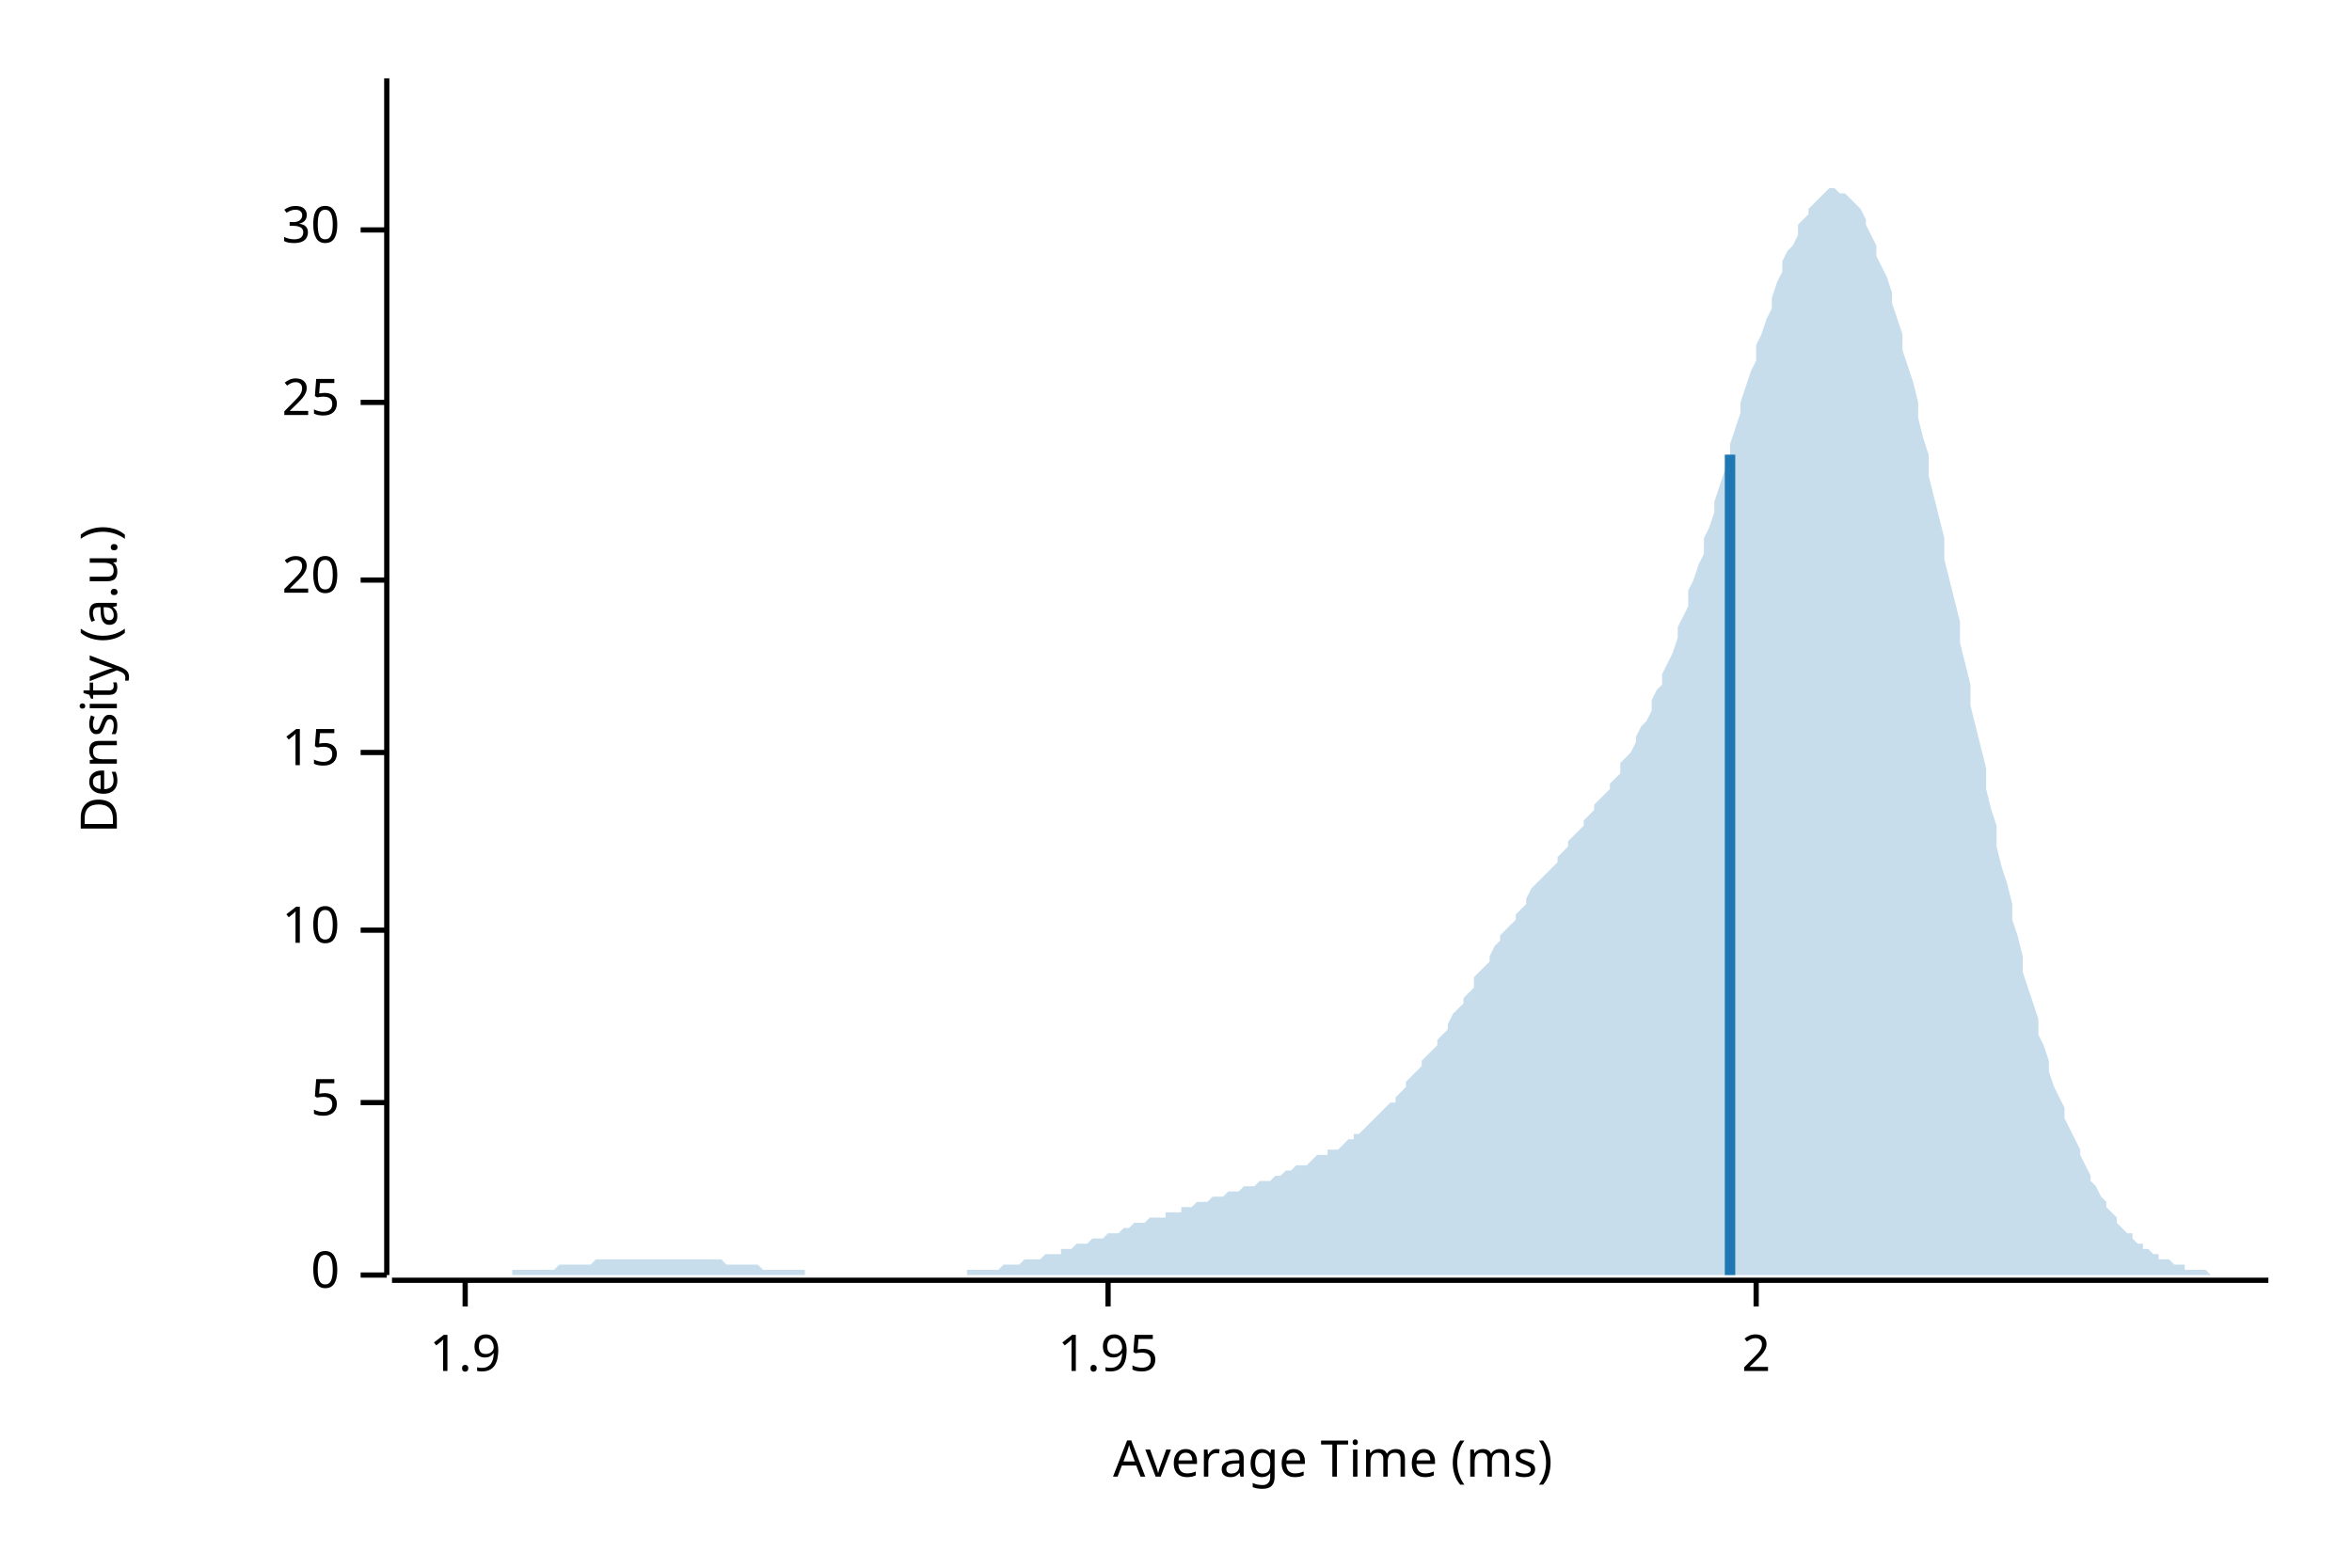
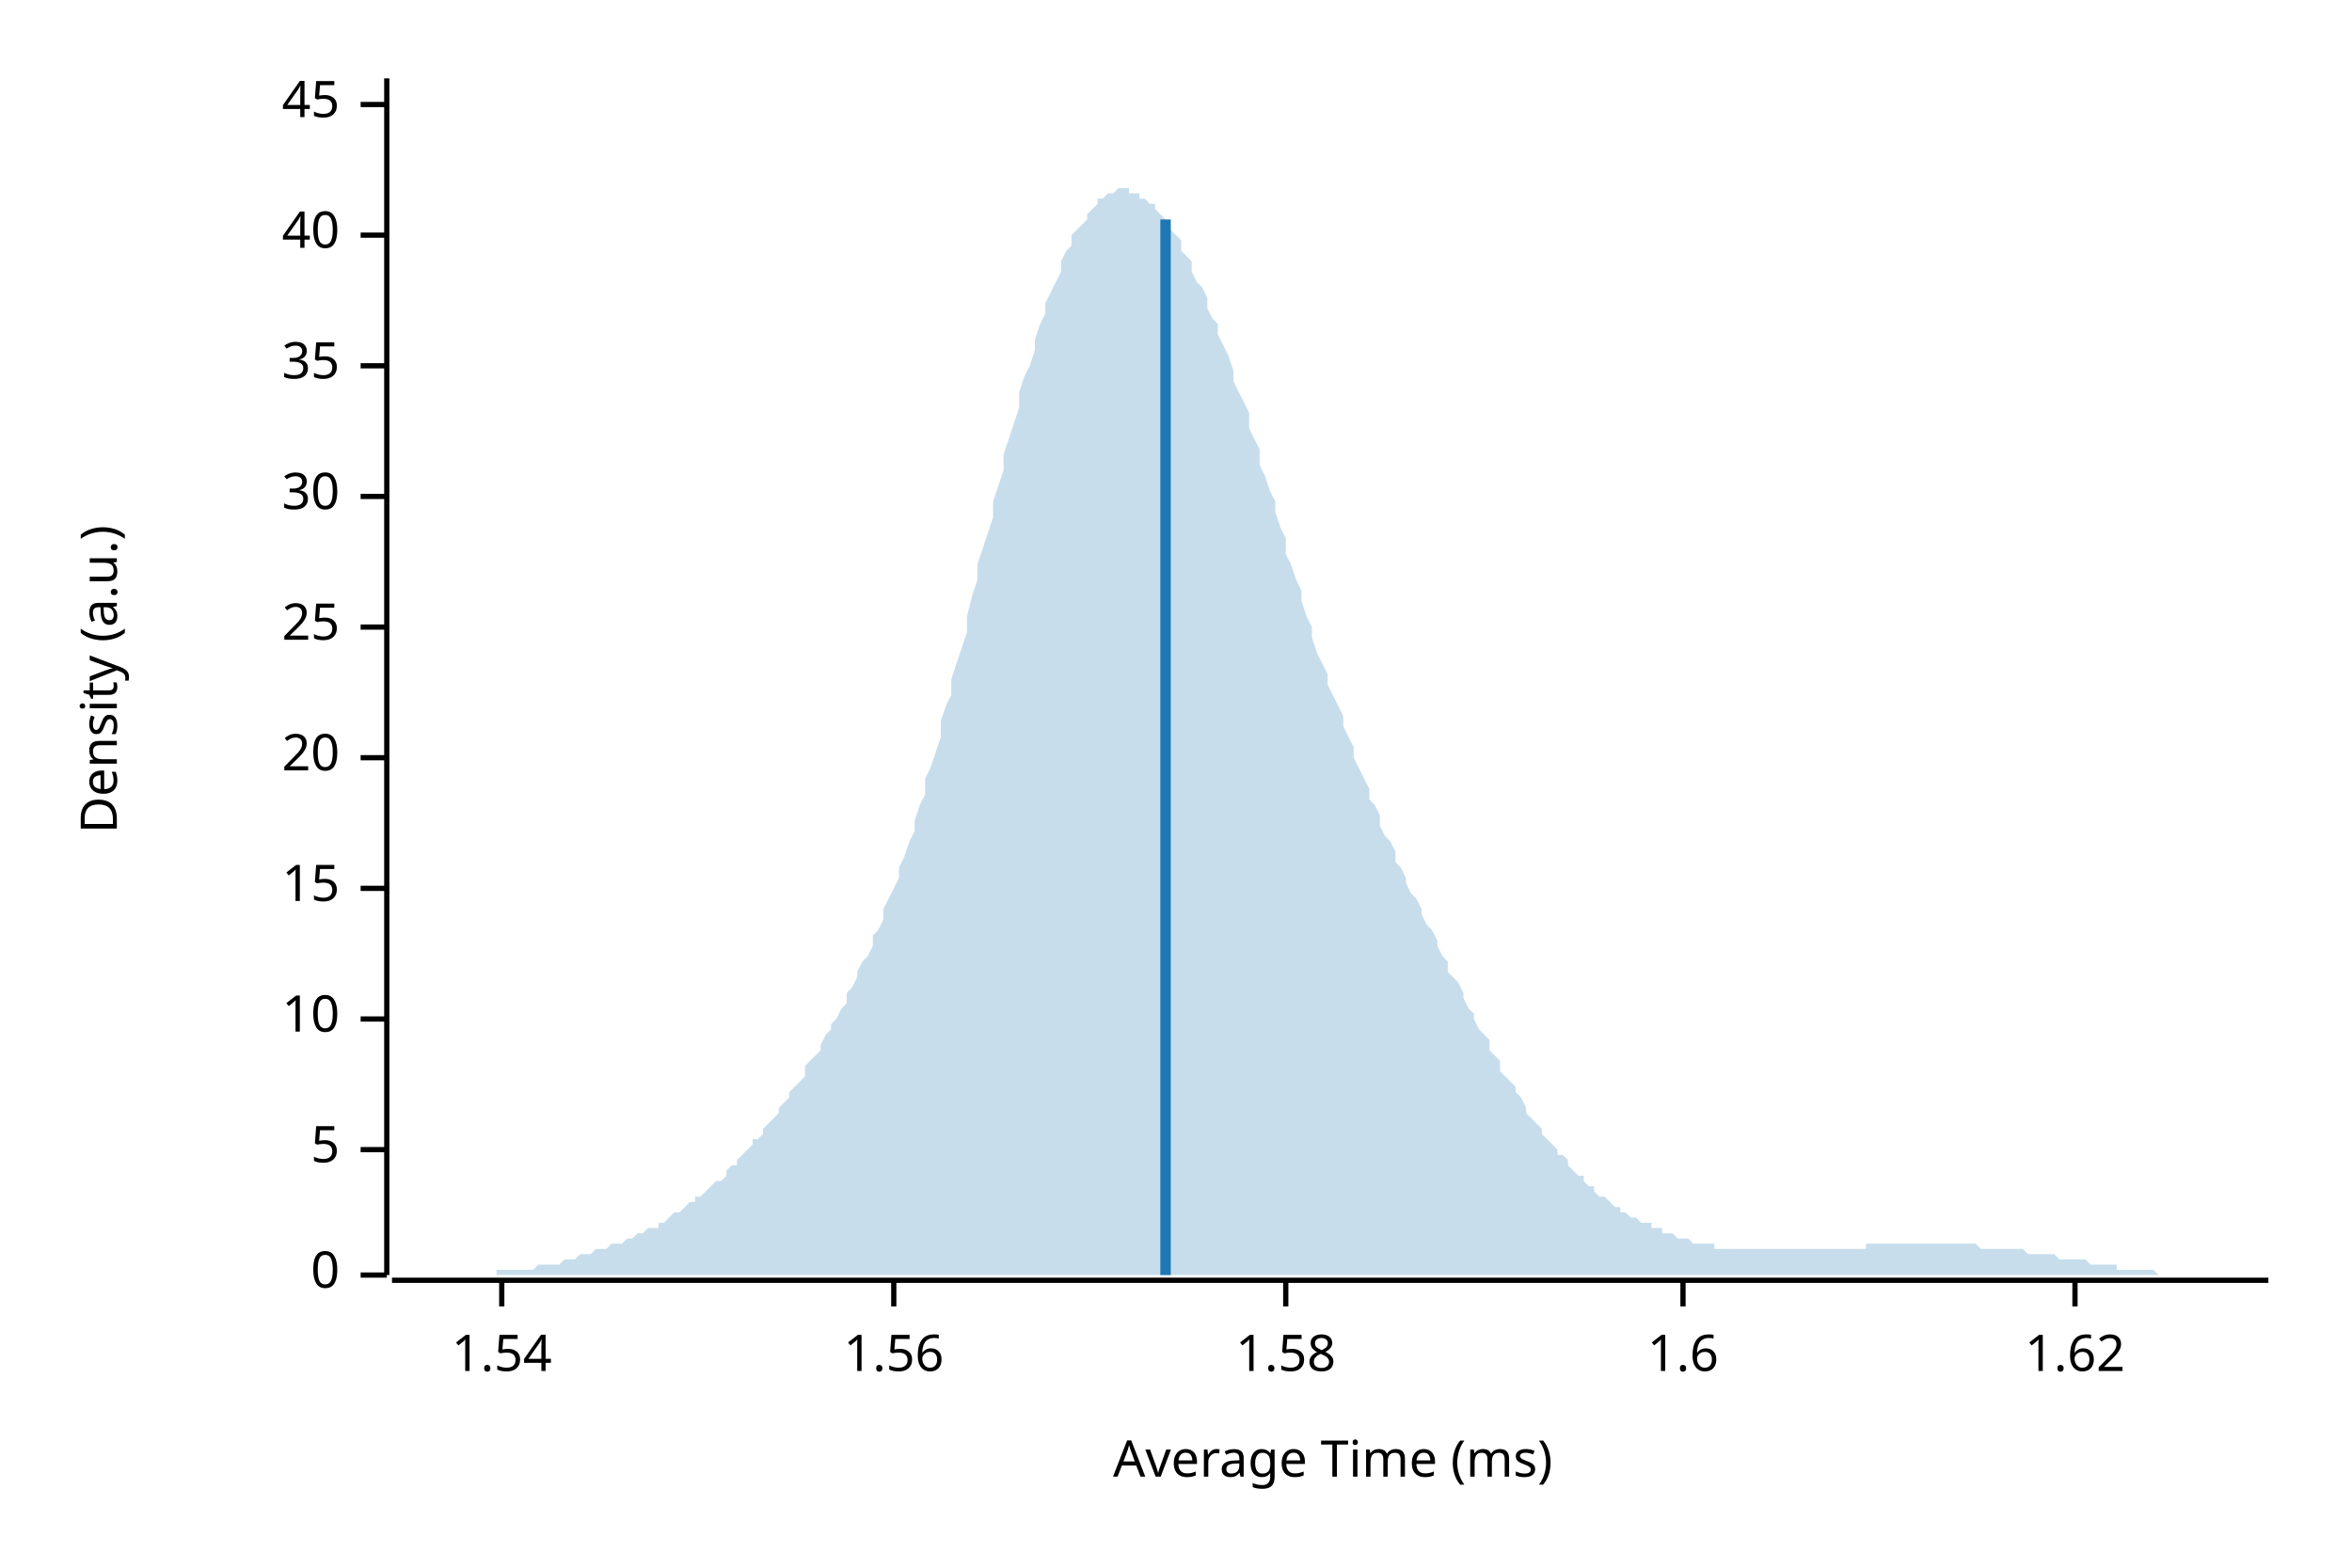
<svg xmlns="http://www.w3.org/2000/svg" width="450" height="300" viewBox="0 0 450 300">
  <text x="15" y="130" dy="0.76em" text-anchor="middle" font-family="sans-serif" font-size="9.677" opacity="1" fill="#000000" transform="rotate(270, 15, 130)">
Density (a.u.)
</text>
  <text x="255" y="285" dy="-0.5ex" text-anchor="middle" font-family="sans-serif" font-size="9.677" opacity="1" fill="#000000">
Average Time (ms)
</text>
  <polyline fill="none" opacity="1" stroke="#000000" stroke-width="1" points="74,15 74,244 " />
  <text x="65" y="244" dy="0.5ex" text-anchor="end" font-family="sans-serif" font-size="9.677" opacity="1" fill="#000000">
0
</text>
  <polyline fill="none" opacity="1" stroke="#000000" stroke-width="1" points="69,244 74,244 " />
-   <text x="65" y="211" dy="0.5ex" text-anchor="end" font-family="sans-serif" font-size="9.677" opacity="1" fill="#000000">
+   <text x="65" y="220" dy="0.5ex" text-anchor="end" font-family="sans-serif" font-size="9.677" opacity="1" fill="#000000">
5
</text>
-   <polyline fill="none" opacity="1" stroke="#000000" stroke-width="1" points="69,211 74,211 " />
-   <text x="65" y="178" dy="0.5ex" text-anchor="end" font-family="sans-serif" font-size="9.677" opacity="1" fill="#000000">
+   <polyline fill="none" opacity="1" stroke="#000000" stroke-width="1" points="69,220 74,220 " />
+   <text x="65" y="195" dy="0.5ex" text-anchor="end" font-family="sans-serif" font-size="9.677" opacity="1" fill="#000000">
10
</text>
-   <polyline fill="none" opacity="1" stroke="#000000" stroke-width="1" points="69,178 74,178 " />
-   <text x="65" y="144" dy="0.5ex" text-anchor="end" font-family="sans-serif" font-size="9.677" opacity="1" fill="#000000">
+   <polyline fill="none" opacity="1" stroke="#000000" stroke-width="1" points="69,195 74,195 " />
+   <text x="65" y="170" dy="0.5ex" text-anchor="end" font-family="sans-serif" font-size="9.677" opacity="1" fill="#000000">
15
</text>
-   <polyline fill="none" opacity="1" stroke="#000000" stroke-width="1" points="69,144 74,144 " />
-   <text x="65" y="111" dy="0.5ex" text-anchor="end" font-family="sans-serif" font-size="9.677" opacity="1" fill="#000000">
+   <polyline fill="none" opacity="1" stroke="#000000" stroke-width="1" points="69,170 74,170 " />
+   <text x="65" y="145" dy="0.5ex" text-anchor="end" font-family="sans-serif" font-size="9.677" opacity="1" fill="#000000">
20
</text>
-   <polyline fill="none" opacity="1" stroke="#000000" stroke-width="1" points="69,111 74,111 " />
-   <text x="65" y="77" dy="0.5ex" text-anchor="end" font-family="sans-serif" font-size="9.677" opacity="1" fill="#000000">
+   <polyline fill="none" opacity="1" stroke="#000000" stroke-width="1" points="69,145 74,145 " />
+   <text x="65" y="120" dy="0.5ex" text-anchor="end" font-family="sans-serif" font-size="9.677" opacity="1" fill="#000000">
25
</text>
-   <polyline fill="none" opacity="1" stroke="#000000" stroke-width="1" points="69,77 74,77 " />
-   <text x="65" y="44" dy="0.5ex" text-anchor="end" font-family="sans-serif" font-size="9.677" opacity="1" fill="#000000">
+   <polyline fill="none" opacity="1" stroke="#000000" stroke-width="1" points="69,120 74,120 " />
+   <text x="65" y="95" dy="0.5ex" text-anchor="end" font-family="sans-serif" font-size="9.677" opacity="1" fill="#000000">
30
</text>
-   <polyline fill="none" opacity="1" stroke="#000000" stroke-width="1" points="69,44 74,44 " />
+   <polyline fill="none" opacity="1" stroke="#000000" stroke-width="1" points="69,95 74,95 " />
+   <text x="65" y="70" dy="0.5ex" text-anchor="end" font-family="sans-serif" font-size="9.677" opacity="1" fill="#000000">
+ 35
+ </text>
+   <polyline fill="none" opacity="1" stroke="#000000" stroke-width="1" points="69,70 74,70 " />
+   <text x="65" y="45" dy="0.5ex" text-anchor="end" font-family="sans-serif" font-size="9.677" opacity="1" fill="#000000">
+ 40
+ </text>
+   <polyline fill="none" opacity="1" stroke="#000000" stroke-width="1" points="69,45 74,45 " />
+   <text x="65" y="20" dy="0.5ex" text-anchor="end" font-family="sans-serif" font-size="9.677" opacity="1" fill="#000000">
+ 45
+ </text>
+   <polyline fill="none" opacity="1" stroke="#000000" stroke-width="1" points="69,20 74,20 " />
  <polyline fill="none" opacity="1" stroke="#000000" stroke-width="1" points="75,245 434,245 " />
-   <text x="89" y="255" dy="0.76em" text-anchor="middle" font-family="sans-serif" font-size="9.677" opacity="1" fill="#000000">
- 1.9
+   <text x="96" y="255" dy="0.76em" text-anchor="middle" font-family="sans-serif" font-size="9.677" opacity="1" fill="#000000">
+ 1.54
</text>
-   <polyline fill="none" opacity="1" stroke="#000000" stroke-width="1" points="89,245 89,250 " />
-   <text x="212" y="255" dy="0.76em" text-anchor="middle" font-family="sans-serif" font-size="9.677" opacity="1" fill="#000000">
- 1.95
+   <polyline fill="none" opacity="1" stroke="#000000" stroke-width="1" points="96,245 96,250 " />
+   <text x="171" y="255" dy="0.76em" text-anchor="middle" font-family="sans-serif" font-size="9.677" opacity="1" fill="#000000">
+ 1.56
</text>
-   <polyline fill="none" opacity="1" stroke="#000000" stroke-width="1" points="212,245 212,250 " />
-   <text x="336" y="255" dy="0.76em" text-anchor="middle" font-family="sans-serif" font-size="9.677" opacity="1" fill="#000000">
- 2
+   <polyline fill="none" opacity="1" stroke="#000000" stroke-width="1" points="171,245 171,250 " />
+   <text x="246" y="255" dy="0.76em" text-anchor="middle" font-family="sans-serif" font-size="9.677" opacity="1" fill="#000000">
+ 1.58
</text>
-   <polyline fill="none" opacity="1" stroke="#000000" stroke-width="1" points="336,245 336,250 " />
-   <polygon opacity="0.25" fill="#1F78B4" points="75,244 75,244 76,244 77,244 77,244 78,244 79,244 80,244 80,244 81,244 82,244 82,244 83,244 84,244 85,244 85,244 86,244 87,244 87,244 88,244 89,244 90,244 90,244 91,244 92,244 92,244 93,244 94,244 95,244 95,244 96,244 97,244 98,244 98,243 99,243 100,243 100,243 101,243 102,243 103,243 103,243 104,243 105,243 105,243 106,243 107,242 108,242 108,242 109,242 110,242 110,242 111,242 112,242 113,242 113,242 114,241 115,241 116,241 116,241 117,241 118,241 118,241 119,241 120,241 121,241 121,241 122,241 123,241 123,241 124,241 125,241 126,241 126,241 127,241 128,241 128,241 129,241 130,241 131,241 131,241 132,241 133,241 133,241 134,241 135,241 136,241 136,241 137,241 138,241 139,242 139,242 140,242 141,242 141,242 142,242 143,242 144,242 144,242 145,242 146,243 146,243 147,243 148,243 149,243 149,243 150,243 151,243 151,243 152,243 153,243 154,243 154,244 155,244 156,244 157,244 157,244 158,244 159,244 159,244 160,244 161,244 162,244 162,244 163,244 164,244 164,244 165,244 166,244 167,244 167,244 168,244 169,244 169,244 170,244 171,244 172,244 172,244 173,244 174,244 175,244 175,244 176,244 177,244 177,244 178,244 179,244 180,244 180,244 181,244 182,244 182,244 183,244 184,244 185,244 185,243 186,243 187,243 187,243 188,243 189,243 190,243 190,243 191,243 192,242 192,242 193,242 194,242 195,242 195,242 196,241 197,241 198,241 198,241 199,241 200,240 200,240 201,240 202,240 203,240 203,239 204,239 205,239 205,239 206,238 207,238 208,238 208,238 209,237 210,237 210,237 211,237 212,236 213,236 213,236 214,236 215,235 216,235 216,235 217,234 218,234 218,234 219,234 220,233 221,233 221,233 222,233 223,233 223,232 224,232 225,232 226,232 226,231 227,231 228,231 228,231 229,230 230,230 231,230 231,230 232,229 233,229 233,229 234,229 235,228 236,228 236,228 237,228 238,227 239,227 239,227 240,227 241,226 241,226 242,226 243,226 244,225 244,225 245,225 246,224 246,224 247,224 248,223 249,223 249,223 250,223 251,222 251,222 252,221 253,221 254,221 254,220 255,220 256,220 257,219 257,219 258,218 259,218 259,217 260,217 261,216 262,215 262,215 263,214 264,213 264,213 265,212 266,211 267,211 267,210 268,209 269,208 269,207 270,206 271,205 272,204 272,203 273,202 274,201 275,200 275,199 276,198 277,197 277,196 278,194 279,193 280,192 280,191 281,190 282,189 282,187 283,186 284,185 285,184 285,183 286,181 287,180 287,179 288,178 289,177 290,176 290,175 291,174 292,173 292,172 293,170 294,169 295,168 295,168 296,167 297,166 298,165 298,164 299,163 300,162 300,161 301,160 302,159 303,158 303,157 304,156 305,155 305,154 306,153 307,152 308,151 308,150 309,149 310,148 310,146 311,145 312,144 313,142 313,141 314,139 315,138 316,136 316,134 317,132 318,131 318,129 319,127 320,125 321,122 321,120 322,118 323,116 323,113 324,111 325,108 326,106 326,103 327,101 328,98 328,96 329,93 330,90 331,87 331,85 332,82 333,79 333,77 334,74 335,71 336,69 336,66 337,64 338,61 339,59 339,57 340,54 341,52 341,50 342,48 343,47 344,45 344,43 345,42 346,41 346,40 347,39 348,38 349,37 349,37 350,36 351,36 351,36 352,37 353,37 354,38 354,38 355,39 356,40 357,42 357,43 358,45 359,47 359,49 360,51 361,53 362,56 362,58 363,61 364,64 364,67 365,70 366,73 367,77 367,80 368,84 369,87 369,91 370,95 371,99 372,103 372,107 373,111 374,115 375,119 375,123 376,127 377,131 377,135 378,139 379,143 380,147 380,151 381,155 382,158 382,162 383,166 384,169 385,173 385,176 386,179 387,183 387,186 388,189 389,192 390,195 390,198 391,200 392,203 392,205 393,208 394,210 395,212 395,214 396,216 397,218 398,220 398,221 399,223 400,225 400,226 401,227 402,229 403,230 403,231 404,232 405,233 405,234 406,235 407,236 408,236 408,237 409,238 410,238 410,239 411,239 412,240 413,240 413,241 414,241 415,241 416,242 416,242 417,242 418,242 418,243 419,243 420,243 421,243 421,243 422,243 423,244 423,244 424,244 425,244 426,244 426,244 427,244 428,244 428,244 429,244 430,244 431,244 431,244 432,244 433,244 434,244 434,244 75,244 " />
-   <polyline fill="none" opacity="1" stroke="#1F78B4" stroke-width="2" points="331,244 331,87 " />
+   <polyline fill="none" opacity="1" stroke="#000000" stroke-width="1" points="246,245 246,250 " />
+   <text x="322" y="255" dy="0.76em" text-anchor="middle" font-family="sans-serif" font-size="9.677" opacity="1" fill="#000000">
+ 1.6
+ </text>
+   <polyline fill="none" opacity="1" stroke="#000000" stroke-width="1" points="322,245 322,250 " />
+   <text x="397" y="255" dy="0.76em" text-anchor="middle" font-family="sans-serif" font-size="9.677" opacity="1" fill="#000000">
+ 1.62
+ </text>
+   <polyline fill="none" opacity="1" stroke="#000000" stroke-width="1" points="397,245 397,250 " />
+   <polygon opacity="0.25" fill="#1F78B4" points="75,244 75,244 76,244 77,244 77,244 78,244 79,244 80,244 80,244 81,244 82,244 82,244 83,244 84,244 85,244 85,244 86,244 87,244 87,244 88,244 89,244 90,244 90,244 91,244 92,244 92,244 93,244 94,244 95,244 95,243 96,243 97,243 98,243 98,243 99,243 100,243 100,243 101,243 102,243 103,242 103,242 104,242 105,242 105,242 106,242 107,242 108,241 108,241 109,241 110,241 110,241 111,240 112,240 113,240 113,240 114,239 115,239 116,239 116,239 117,238 118,238 118,238 119,238 120,237 121,237 121,237 122,236 123,236 123,236 124,235 125,235 126,235 126,234 127,234 128,233 128,233 129,232 130,232 131,231 131,231 132,230 133,230 133,229 134,229 135,228 136,227 136,227 137,226 138,226 139,225 139,224 140,223 141,223 141,222 142,221 143,220 144,219 144,218 145,218 146,217 146,216 147,215 148,214 149,213 149,212 150,211 151,210 151,209 152,208 153,207 154,206 154,204 155,203 156,202 157,201 157,200 158,198 159,197 159,196 160,195 161,193 162,192 162,190 163,189 164,187 164,186 165,184 166,183 167,181 167,179 168,178 169,176 169,174 170,172 171,170 172,168 172,166 173,164 174,161 175,159 175,157 176,154 177,152 177,149 178,147 179,144 180,141 180,138 181,135 182,133 182,130 183,127 184,124 185,121 185,118 186,114 187,111 187,108 188,105 189,102 190,99 190,96 191,93 192,90 192,87 193,84 194,81 195,78 195,75 196,72 197,70 198,67 198,65 199,62 200,60 200,58 201,56 202,54 203,52 203,50 204,48 205,47 205,45 206,44 207,43 208,42 208,41 209,40 210,39 210,38 211,38 212,37 213,37 213,37 214,36 215,36 216,36 216,37 217,37 218,37 218,38 219,38 220,39 221,39 221,40 222,41 223,42 223,43 224,44 225,45 226,46 226,48 227,49 228,50 228,52 229,54 230,55 231,57 231,59 232,61 233,62 233,64 234,66 235,68 236,71 236,73 237,75 238,77 239,79 239,82 240,84 241,86 241,89 242,91 243,94 244,96 244,98 245,101 246,103 246,106 247,108 248,111 249,113 249,115 250,118 251,120 251,122 252,125 253,127 254,129 254,131 255,133 256,135 257,137 257,139 258,141 259,143 259,145 260,147 261,149 262,151 262,153 263,154 264,156 264,158 265,160 266,161 267,163 267,165 268,166 269,168 269,169 270,171 271,172 272,174 272,175 273,177 274,178 275,180 275,181 276,183 277,184 277,186 278,187 279,188 280,190 280,191 281,193 282,194 282,195 283,197 284,198 285,199 285,201 286,202 287,203 287,205 288,206 289,207 290,208 290,209 291,210 292,212 292,213 293,214 294,215 295,216 295,217 296,218 297,219 298,220 298,221 299,221 300,222 300,223 301,224 302,225 303,225 303,226 304,227 305,227 305,228 306,229 307,229 308,230 308,230 309,231 310,231 310,232 311,232 312,233 313,233 313,233 314,234 315,234 316,234 316,235 317,235 318,235 318,236 319,236 320,236 321,237 321,237 322,237 323,237 323,237 324,238 325,238 326,238 326,238 327,238 328,238 328,239 329,239 330,239 331,239 331,239 332,239 333,239 333,239 334,239 335,239 336,239 336,239 337,239 338,239 339,239 339,239 340,239 341,239 341,239 342,239 343,239 344,239 344,239 345,239 346,239 346,239 347,239 348,239 349,239 349,239 350,239 351,239 351,239 352,239 353,239 354,239 354,239 355,239 356,239 357,239 357,238 358,238 359,238 359,238 360,238 361,238 362,238 362,238 363,238 364,238 364,238 365,238 366,238 367,238 367,238 368,238 369,238 369,238 370,238 371,238 372,238 372,238 373,238 374,238 375,238 375,238 376,238 377,238 377,238 378,238 379,239 380,239 380,239 381,239 382,239 382,239 383,239 384,239 385,239 385,239 386,239 387,239 387,239 388,240 389,240 390,240 390,240 391,240 392,240 392,240 393,240 394,241 395,241 395,241 396,241 397,241 398,241 398,241 399,241 400,242 400,242 401,242 402,242 403,242 403,242 404,242 405,242 405,243 406,243 407,243 408,243 408,243 409,243 410,243 410,243 411,243 412,243 413,244 413,244 414,244 415,244 416,244 416,244 417,244 418,244 418,244 419,244 420,244 421,244 421,244 422,244 423,244 423,244 424,244 425,244 426,244 426,244 427,244 428,244 428,244 429,244 430,244 431,244 431,244 432,244 433,244 434,244 434,244 75,244 " />
+   <polyline fill="none" opacity="1" stroke="#1F78B4" stroke-width="2" points="223,244 223,42 " />
</svg>
